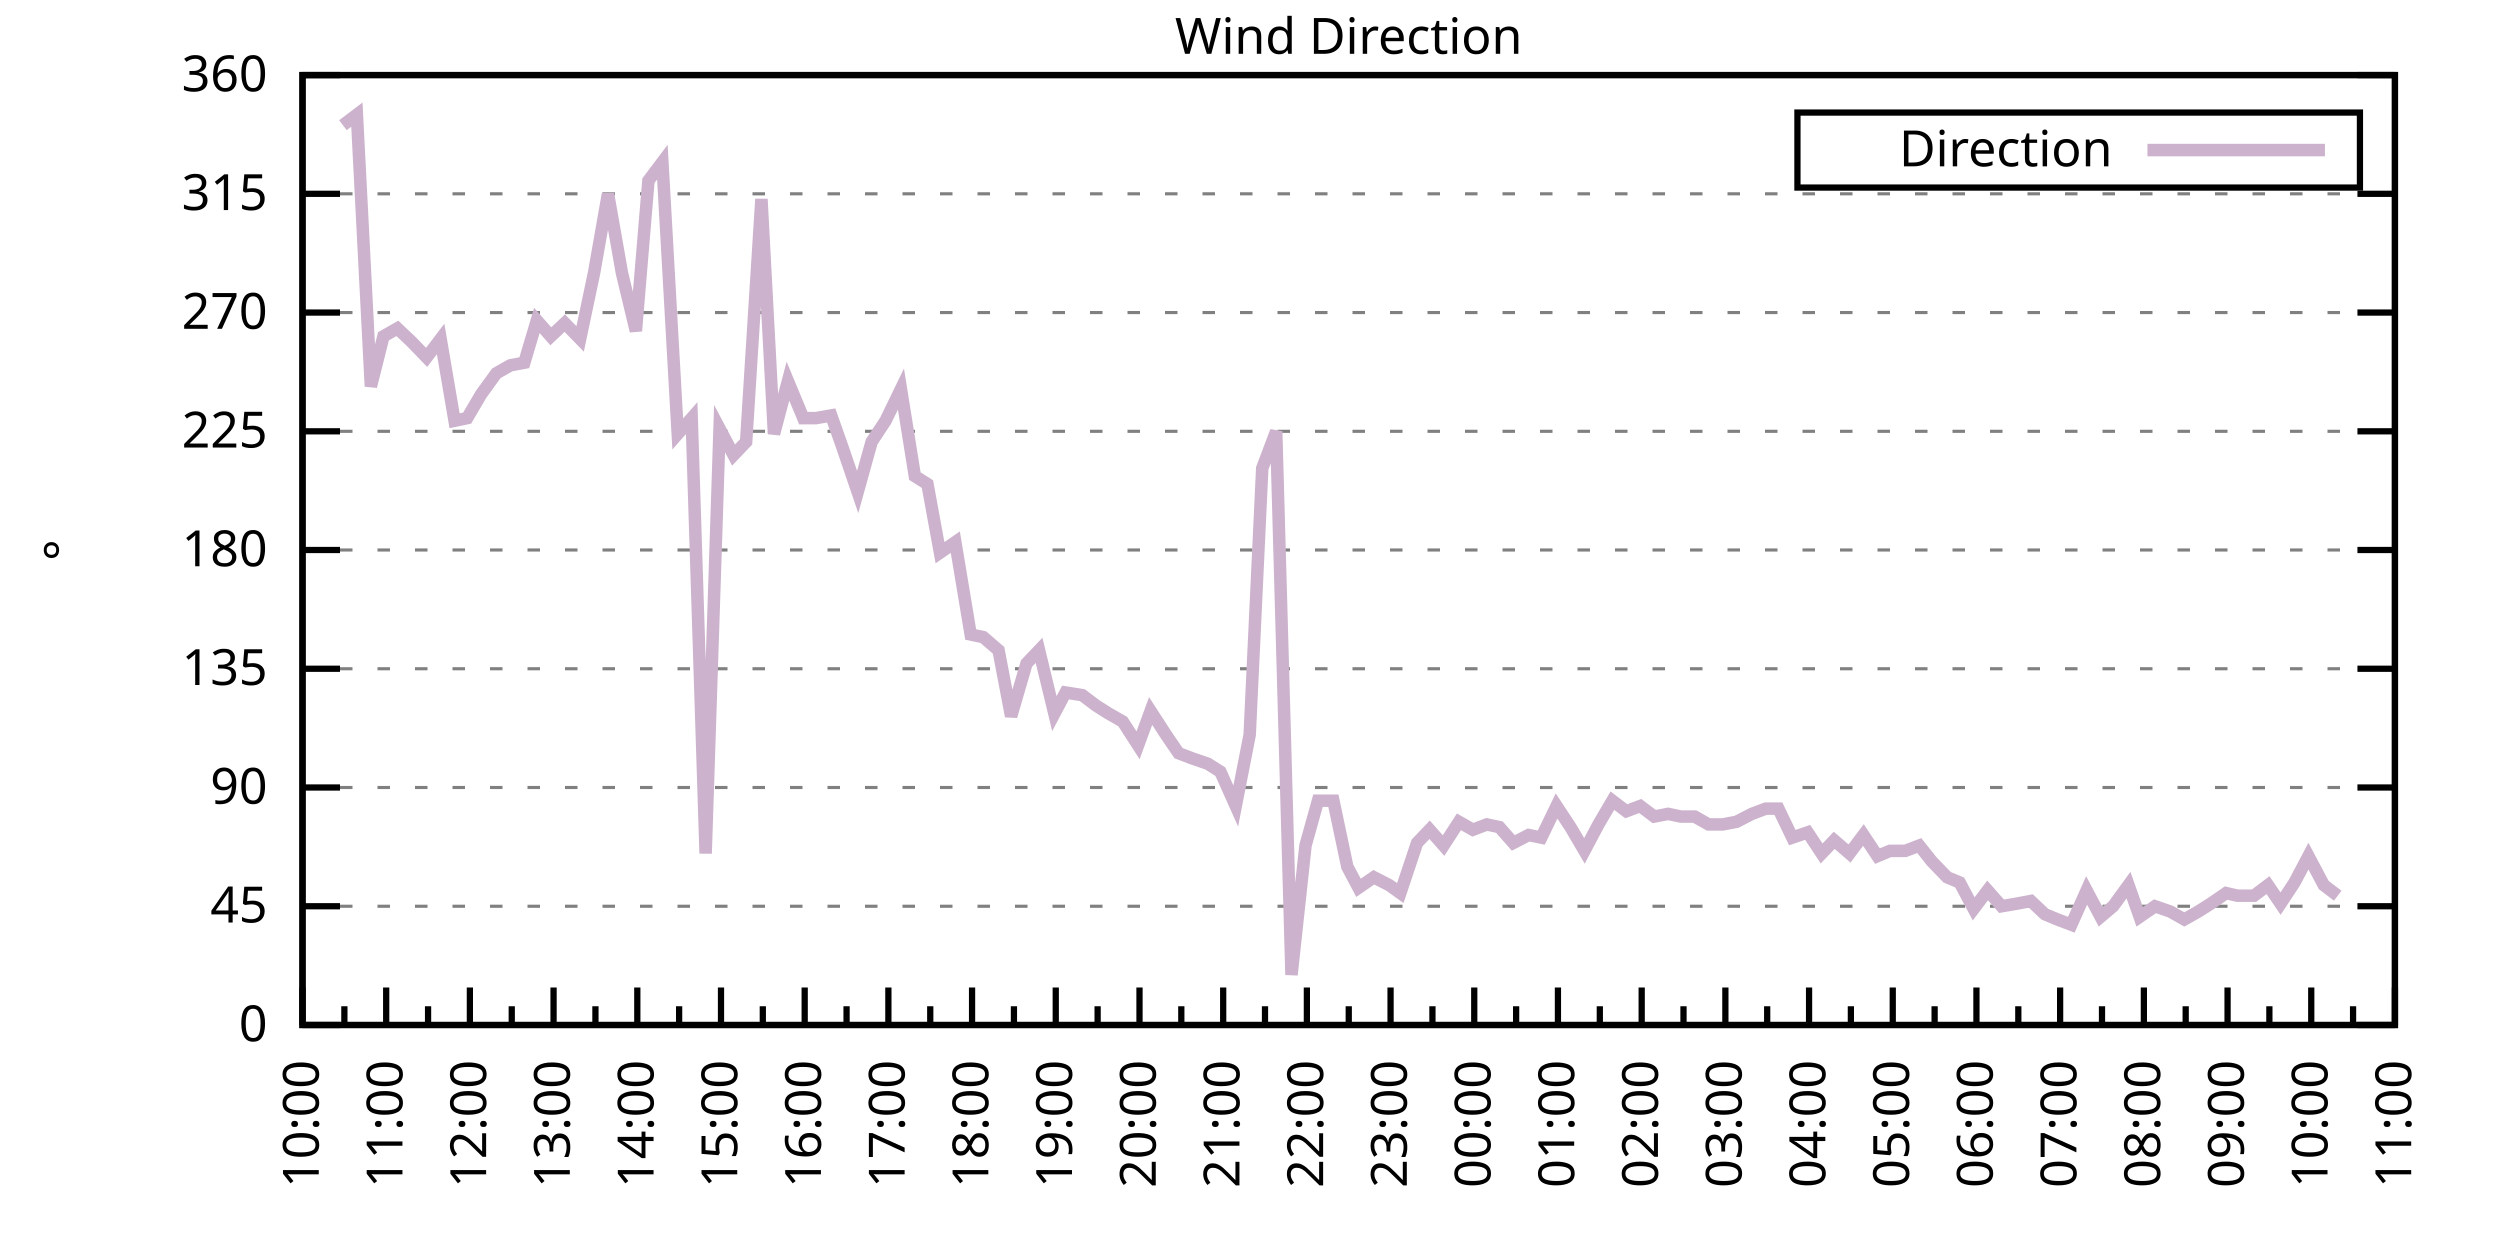
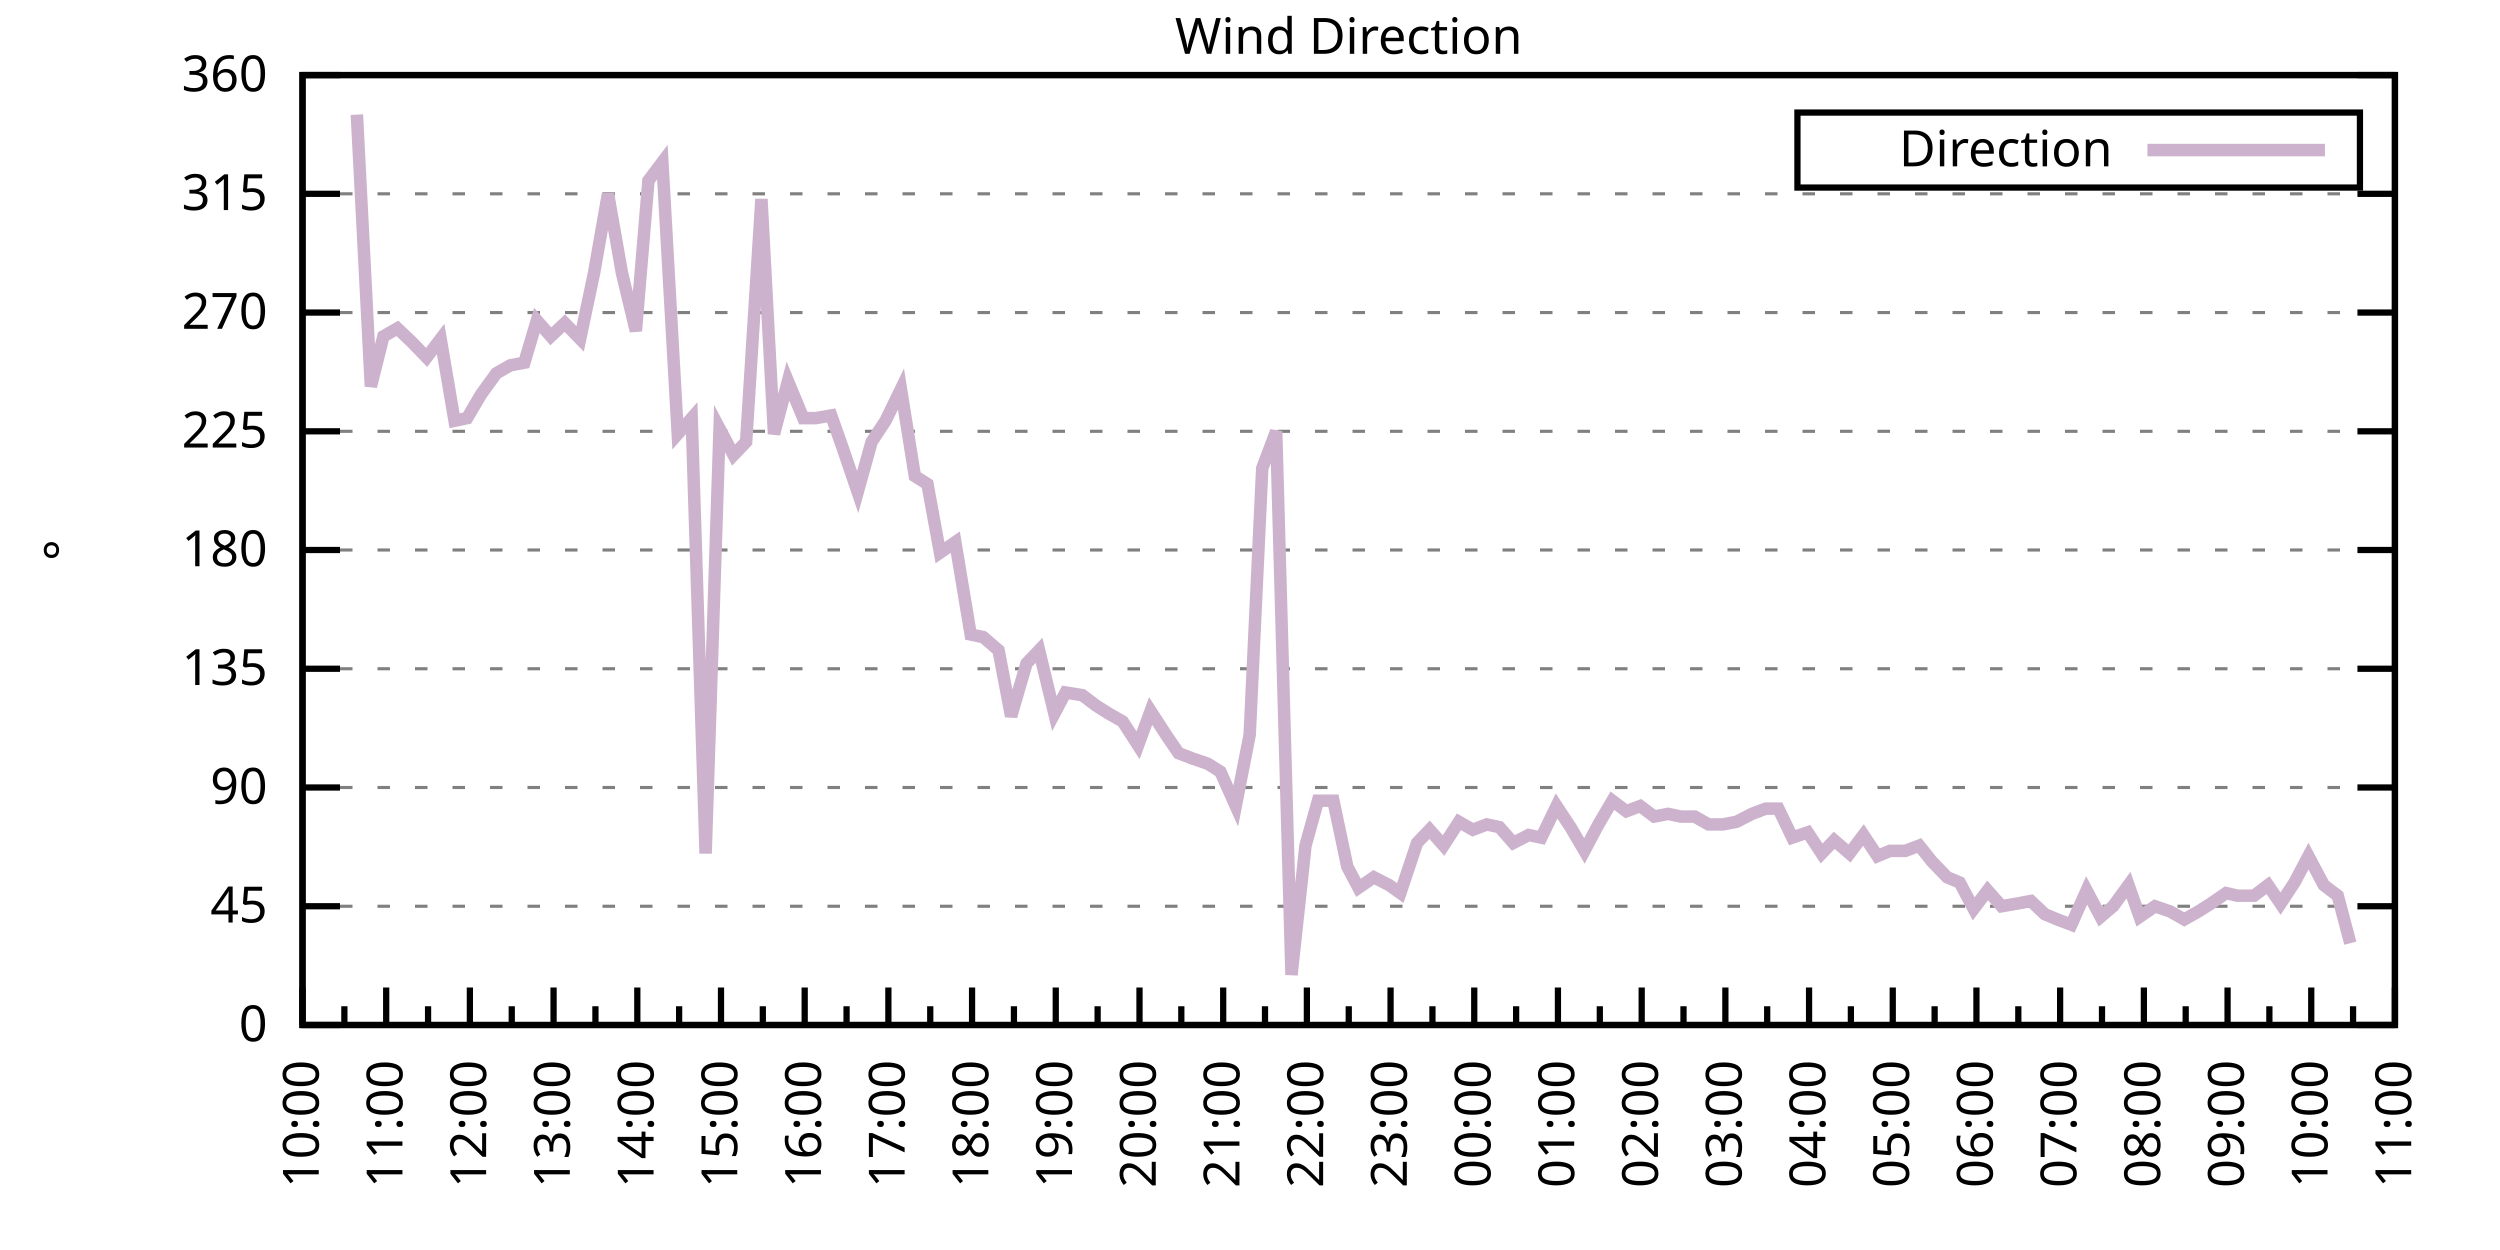
<svg xmlns="http://www.w3.org/2000/svg" xmlns:xlink="http://www.w3.org/1999/xlink" width="400" height="200" viewBox="0 0 400 200">
  <g id="gnuplot_canvas">
    <rect x="0" y="0" width="400" height="200" fill="none" />
    <defs>
      <circle id="gpDot" r="0.5" stroke-width="0.5" stroke="currentColor" />
      <path id="gpPt0" stroke-width="0.333" stroke="currentColor" d="M-1,0 h2 M0,-1 v2" />
      <path id="gpPt1" stroke-width="0.333" stroke="currentColor" d="M-1,-1 L1,1 M1,-1 L-1,1" />
      <path id="gpPt2" stroke-width="0.333" stroke="currentColor" d="M-1,0 L1,0 M0,-1 L0,1 M-1,-1 L1,1 M-1,1 L1,-1" />
      <rect id="gpPt3" stroke-width="0.333" stroke="currentColor" x="-1" y="-1" width="2" height="2" />
      <rect id="gpPt4" stroke-width="0.333" stroke="currentColor" fill="currentColor" x="-1" y="-1" width="2" height="2" />
      <circle id="gpPt5" stroke-width="0.333" stroke="currentColor" cx="0" cy="0" r="1" />
      <use xlink:href="#gpPt5" id="gpPt6" fill="currentColor" stroke="none" />
      <path id="gpPt7" stroke-width="0.333" stroke="currentColor" d="M0,-1.33 L-1.33,0.67 L1.33,0.67 z" />
      <use xlink:href="#gpPt7" id="gpPt8" fill="currentColor" stroke="none" />
      <use xlink:href="#gpPt7" id="gpPt9" stroke="currentColor" transform="rotate(180)" />
      <use xlink:href="#gpPt9" id="gpPt10" fill="currentColor" stroke="none" />
      <use xlink:href="#gpPt3" id="gpPt11" stroke="currentColor" transform="rotate(45)" />
      <use xlink:href="#gpPt11" id="gpPt12" fill="currentColor" stroke="none" />
      <path id="gpPt13" stroke-width="0.333" stroke="currentColor" d="M0,1.330 L1.265,0.411 L0.782,-1.067 L-0.782,-1.076 L-1.265,0.411 z" />
      <use xlink:href="#gpPt13" id="gpPt14" fill="currentColor" stroke="none" />
      <filter id="textbox" filterUnits="objectBoundingBox" x="0" y="0" height="1" width="1">
        <feFlood flood-color="white" flood-opacity="1" result="bgnd" />
        <feComposite in="SourceGraphic" in2="bgnd" operator="atop" />
      </filter>
      <filter id="greybox" filterUnits="objectBoundingBox" x="0" y="0" height="1" width="1">
        <feFlood flood-color="lightgrey" flood-opacity="1" result="grey" />
        <feComposite in="SourceGraphic" in2="grey" operator="atop" />
      </filter>
    </defs>
    <g fill="none" color="white" stroke="currentColor" stroke-width="1.00" stroke-linecap="butt" stroke-linejoin="miter">
</g>
    <g fill="none" color="black" stroke="currentColor" stroke-width="1.00" stroke-linecap="butt" stroke-linejoin="miter">
      <g stroke="none" shape-rendering="crispEdges">
        <polygon fill="rgb(255, 255, 255)" points="48.40,164.00 383.18,164.00 383.18,12.02 48.40,12.02 " />
      </g>
    </g>
    <g fill="none" color="black" stroke="currentColor" stroke-width="1.00" stroke-linecap="butt" stroke-linejoin="miter">
</g>
    <g fill="none" color="black" stroke="black" stroke-width="0.50" stroke-linecap="butt" stroke-linejoin="miter">
</g>
    <g fill="none" color="gray" stroke="currentColor" stroke-width="0.50" stroke-linecap="butt" stroke-linejoin="miter">
      <path stroke="gray" stroke-dasharray="2,4" class="gridline" d="M48.40,164.00 L383.19,164.00  " />
    </g>
    <g fill="none" color="gray" stroke="gray" stroke-width="1.00" stroke-linecap="butt" stroke-linejoin="miter">
</g>
    <g fill="none" color="black" stroke="currentColor" stroke-width="1.00" stroke-linecap="butt" stroke-linejoin="miter">
      <path stroke="black" d="M48.40,164.00 L54.40,164.00 M383.19,164.00 L377.19,164.00  " />
      <g transform="translate(42.80,166.60)" stroke="none" fill="black" font-family="Sans" font-size="8.00" text-anchor="end">
        <text>
          <tspan font-family="Sans"> 0</tspan>
        </text>
      </g>
    </g>
    <g fill="none" color="black" stroke="currentColor" stroke-width="1.00" stroke-linecap="butt" stroke-linejoin="miter">
</g>
    <g fill="none" color="black" stroke="black" stroke-width="0.50" stroke-linecap="butt" stroke-linejoin="miter">
</g>
    <g fill="none" color="gray" stroke="currentColor" stroke-width="0.50" stroke-linecap="butt" stroke-linejoin="miter">
      <path stroke="gray" stroke-dasharray="2,4" class="gridline" d="M48.40,145.00 L383.19,145.00  " />
    </g>
    <g fill="none" color="gray" stroke="gray" stroke-width="1.00" stroke-linecap="butt" stroke-linejoin="miter">
</g>
    <g fill="none" color="black" stroke="currentColor" stroke-width="1.00" stroke-linecap="butt" stroke-linejoin="miter">
      <path stroke="black" d="M48.40,145.00 L54.40,145.00 M383.19,145.00 L377.19,145.00  " />
      <g transform="translate(42.80,147.60)" stroke="none" fill="black" font-family="Sans" font-size="8.00" text-anchor="end">
        <text>
          <tspan font-family="Sans"> 45</tspan>
        </text>
      </g>
    </g>
    <g fill="none" color="black" stroke="currentColor" stroke-width="1.00" stroke-linecap="butt" stroke-linejoin="miter">
</g>
    <g fill="none" color="black" stroke="black" stroke-width="0.50" stroke-linecap="butt" stroke-linejoin="miter">
</g>
    <g fill="none" color="gray" stroke="currentColor" stroke-width="0.50" stroke-linecap="butt" stroke-linejoin="miter">
      <path stroke="gray" stroke-dasharray="2,4" class="gridline" d="M48.40,126.00 L383.19,126.00  " />
    </g>
    <g fill="none" color="gray" stroke="gray" stroke-width="1.00" stroke-linecap="butt" stroke-linejoin="miter">
</g>
    <g fill="none" color="black" stroke="currentColor" stroke-width="1.00" stroke-linecap="butt" stroke-linejoin="miter">
      <path stroke="black" d="M48.40,126.00 L54.40,126.00 M383.19,126.00 L377.19,126.00  " />
      <g transform="translate(42.80,128.60)" stroke="none" fill="black" font-family="Sans" font-size="8.00" text-anchor="end">
        <text>
          <tspan font-family="Sans"> 90</tspan>
        </text>
      </g>
    </g>
    <g fill="none" color="black" stroke="currentColor" stroke-width="1.00" stroke-linecap="butt" stroke-linejoin="miter">
</g>
    <g fill="none" color="black" stroke="black" stroke-width="0.50" stroke-linecap="butt" stroke-linejoin="miter">
</g>
    <g fill="none" color="gray" stroke="currentColor" stroke-width="0.50" stroke-linecap="butt" stroke-linejoin="miter">
      <path stroke="gray" stroke-dasharray="2,4" class="gridline" d="M48.40,107.00 L383.19,107.00  " />
    </g>
    <g fill="none" color="gray" stroke="gray" stroke-width="1.00" stroke-linecap="butt" stroke-linejoin="miter">
</g>
    <g fill="none" color="black" stroke="currentColor" stroke-width="1.00" stroke-linecap="butt" stroke-linejoin="miter">
      <path stroke="black" d="M48.40,107.00 L54.40,107.00 M383.19,107.00 L377.19,107.00  " />
      <g transform="translate(42.80,109.60)" stroke="none" fill="black" font-family="Sans" font-size="8.00" text-anchor="end">
        <text>
          <tspan font-family="Sans"> 135</tspan>
        </text>
      </g>
    </g>
    <g fill="none" color="black" stroke="currentColor" stroke-width="1.00" stroke-linecap="butt" stroke-linejoin="miter">
</g>
    <g fill="none" color="black" stroke="black" stroke-width="0.50" stroke-linecap="butt" stroke-linejoin="miter">
</g>
    <g fill="none" color="gray" stroke="currentColor" stroke-width="0.50" stroke-linecap="butt" stroke-linejoin="miter">
      <path stroke="gray" stroke-dasharray="2,4" class="gridline" d="M48.40,88.00 L383.19,88.00  " />
    </g>
    <g fill="none" color="gray" stroke="gray" stroke-width="1.00" stroke-linecap="butt" stroke-linejoin="miter">
</g>
    <g fill="none" color="black" stroke="currentColor" stroke-width="1.00" stroke-linecap="butt" stroke-linejoin="miter">
      <path stroke="black" d="M48.40,88.00 L54.40,88.00 M383.19,88.00 L377.19,88.00  " />
      <g transform="translate(42.80,90.60)" stroke="none" fill="black" font-family="Sans" font-size="8.00" text-anchor="end">
        <text>
          <tspan font-family="Sans"> 180</tspan>
        </text>
      </g>
    </g>
    <g fill="none" color="black" stroke="currentColor" stroke-width="1.00" stroke-linecap="butt" stroke-linejoin="miter">
</g>
    <g fill="none" color="black" stroke="black" stroke-width="0.50" stroke-linecap="butt" stroke-linejoin="miter">
</g>
    <g fill="none" color="gray" stroke="currentColor" stroke-width="0.50" stroke-linecap="butt" stroke-linejoin="miter">
      <path stroke="gray" stroke-dasharray="2,4" class="gridline" d="M48.40,69.01 L383.19,69.01  " />
    </g>
    <g fill="none" color="gray" stroke="gray" stroke-width="1.00" stroke-linecap="butt" stroke-linejoin="miter">
</g>
    <g fill="none" color="black" stroke="currentColor" stroke-width="1.00" stroke-linecap="butt" stroke-linejoin="miter">
      <path stroke="black" d="M48.40,69.01 L54.40,69.01 M383.19,69.01 L377.19,69.01  " />
      <g transform="translate(42.80,71.61)" stroke="none" fill="black" font-family="Sans" font-size="8.00" text-anchor="end">
        <text>
          <tspan font-family="Sans"> 225</tspan>
        </text>
      </g>
    </g>
    <g fill="none" color="black" stroke="currentColor" stroke-width="1.00" stroke-linecap="butt" stroke-linejoin="miter">
</g>
    <g fill="none" color="black" stroke="black" stroke-width="0.50" stroke-linecap="butt" stroke-linejoin="miter">
</g>
    <g fill="none" color="gray" stroke="currentColor" stroke-width="0.50" stroke-linecap="butt" stroke-linejoin="miter">
      <path stroke="gray" stroke-dasharray="2,4" class="gridline" d="M48.40,50.01 L383.19,50.01  " />
    </g>
    <g fill="none" color="gray" stroke="gray" stroke-width="1.00" stroke-linecap="butt" stroke-linejoin="miter">
</g>
    <g fill="none" color="black" stroke="currentColor" stroke-width="1.00" stroke-linecap="butt" stroke-linejoin="miter">
      <path stroke="black" d="M48.40,50.01 L54.40,50.01 M383.19,50.01 L377.19,50.01  " />
      <g transform="translate(42.80,52.61)" stroke="none" fill="black" font-family="Sans" font-size="8.00" text-anchor="end">
        <text>
          <tspan font-family="Sans"> 270</tspan>
        </text>
      </g>
    </g>
    <g fill="none" color="black" stroke="currentColor" stroke-width="1.00" stroke-linecap="butt" stroke-linejoin="miter">
</g>
    <g fill="none" color="black" stroke="black" stroke-width="0.50" stroke-linecap="butt" stroke-linejoin="miter">
</g>
    <g fill="none" color="gray" stroke="currentColor" stroke-width="0.50" stroke-linecap="butt" stroke-linejoin="miter">
      <path stroke="gray" stroke-dasharray="2,4" class="gridline" d="M48.40,31.01 L383.19,31.01  " />
    </g>
    <g fill="none" color="gray" stroke="gray" stroke-width="1.00" stroke-linecap="butt" stroke-linejoin="miter">
</g>
    <g fill="none" color="black" stroke="currentColor" stroke-width="1.00" stroke-linecap="butt" stroke-linejoin="miter">
      <path stroke="black" d="M48.40,31.01 L54.40,31.01 M383.19,31.01 L377.19,31.01  " />
      <g transform="translate(42.80,33.61)" stroke="none" fill="black" font-family="Sans" font-size="8.00" text-anchor="end">
        <text>
          <tspan font-family="Sans"> 315</tspan>
        </text>
      </g>
    </g>
    <g fill="none" color="black" stroke="currentColor" stroke-width="1.00" stroke-linecap="butt" stroke-linejoin="miter">
</g>
    <g fill="none" color="black" stroke="black" stroke-width="0.50" stroke-linecap="butt" stroke-linejoin="miter">
</g>
    <g fill="none" color="gray" stroke="currentColor" stroke-width="0.50" stroke-linecap="butt" stroke-linejoin="miter">
      <path stroke="gray" stroke-dasharray="2,4" class="gridline" d="M48.40,12.01 L383.19,12.01  " />
    </g>
    <g fill="none" color="gray" stroke="gray" stroke-width="1.00" stroke-linecap="butt" stroke-linejoin="miter">
</g>
    <g fill="none" color="black" stroke="currentColor" stroke-width="1.00" stroke-linecap="butt" stroke-linejoin="miter">
      <path stroke="black" d="M48.40,12.01 L54.40,12.01 M383.19,12.01 L377.19,12.01  " />
      <g transform="translate(42.80,14.61)" stroke="none" fill="black" font-family="Sans" font-size="8.00" text-anchor="end">
        <text>
          <tspan font-family="Sans"> 360</tspan>
        </text>
      </g>
    </g>
    <g fill="none" color="black" stroke="currentColor" stroke-width="1.00" stroke-linecap="butt" stroke-linejoin="miter">
      <path stroke="black" d="M48.40,164.00 L48.40,158.00  " />
      <g transform="translate(51.00,169.60) rotate(270)" stroke="none" fill="black" font-family="Sans" font-size="8.00" text-anchor="end">
        <text>
          <tspan font-family="Sans">10:00</tspan>
        </text>
      </g>
    </g>
    <g fill="none" color="black" stroke="currentColor" stroke-width="1.00" stroke-linecap="butt" stroke-linejoin="miter">
      <path stroke="black" d="M55.10,164.00 L55.10,161.00 M61.79,164.00 L61.79,158.00  " />
      <g transform="translate(64.39,169.60) rotate(270)" stroke="none" fill="black" font-family="Sans" font-size="8.00" text-anchor="end">
        <text>
          <tspan font-family="Sans">11:00</tspan>
        </text>
      </g>
    </g>
    <g fill="none" color="black" stroke="currentColor" stroke-width="1.00" stroke-linecap="butt" stroke-linejoin="miter">
      <path stroke="black" d="M68.49,164.00 L68.49,161.00 M75.18,164.00 L75.18,158.00  " />
      <g transform="translate(77.78,169.60) rotate(270)" stroke="none" fill="black" font-family="Sans" font-size="8.00" text-anchor="end">
        <text>
          <tspan font-family="Sans">12:00</tspan>
        </text>
      </g>
    </g>
    <g fill="none" color="black" stroke="currentColor" stroke-width="1.00" stroke-linecap="butt" stroke-linejoin="miter">
      <path stroke="black" d="M81.88,164.00 L81.88,161.00 M88.57,164.00 L88.57,158.00  " />
      <g transform="translate(91.17,169.60) rotate(270)" stroke="none" fill="black" font-family="Sans" font-size="8.00" text-anchor="end">
        <text>
          <tspan font-family="Sans">13:00</tspan>
        </text>
      </g>
    </g>
    <g fill="none" color="black" stroke="currentColor" stroke-width="1.00" stroke-linecap="butt" stroke-linejoin="miter">
      <path stroke="black" d="M95.27,164.00 L95.27,161.00 M101.97,164.00 L101.97,158.00  " />
      <g transform="translate(104.57,169.60) rotate(270)" stroke="none" fill="black" font-family="Sans" font-size="8.00" text-anchor="end">
        <text>
          <tspan font-family="Sans">14:00</tspan>
        </text>
      </g>
    </g>
    <g fill="none" color="black" stroke="currentColor" stroke-width="1.00" stroke-linecap="butt" stroke-linejoin="miter">
      <path stroke="black" d="M108.66,164.00 L108.66,161.00 M115.36,164.00 L115.36,158.00  " />
      <g transform="translate(117.96,169.60) rotate(270)" stroke="none" fill="black" font-family="Sans" font-size="8.00" text-anchor="end">
        <text>
          <tspan font-family="Sans">15:00</tspan>
        </text>
      </g>
    </g>
    <g fill="none" color="black" stroke="currentColor" stroke-width="1.00" stroke-linecap="butt" stroke-linejoin="miter">
      <path stroke="black" d="M122.05,164.00 L122.05,161.00 M128.75,164.00 L128.75,158.00  " />
      <g transform="translate(131.35,169.60) rotate(270)" stroke="none" fill="black" font-family="Sans" font-size="8.00" text-anchor="end">
        <text>
          <tspan font-family="Sans">16:00</tspan>
        </text>
      </g>
    </g>
    <g fill="none" color="black" stroke="currentColor" stroke-width="1.00" stroke-linecap="butt" stroke-linejoin="miter">
      <path stroke="black" d="M135.45,164.00 L135.45,161.00 M142.14,164.00 L142.14,158.00  " />
      <g transform="translate(144.74,169.60) rotate(270)" stroke="none" fill="black" font-family="Sans" font-size="8.00" text-anchor="end">
        <text>
          <tspan font-family="Sans">17:00</tspan>
        </text>
      </g>
    </g>
    <g fill="none" color="black" stroke="currentColor" stroke-width="1.00" stroke-linecap="butt" stroke-linejoin="miter">
      <path stroke="black" d="M148.84,164.00 L148.84,161.00 M155.53,164.00 L155.53,158.00  " />
      <g transform="translate(158.13,169.60) rotate(270)" stroke="none" fill="black" font-family="Sans" font-size="8.00" text-anchor="end">
        <text>
          <tspan font-family="Sans">18:00</tspan>
        </text>
      </g>
    </g>
    <g fill="none" color="black" stroke="currentColor" stroke-width="1.00" stroke-linecap="butt" stroke-linejoin="miter">
      <path stroke="black" d="M162.23,164.00 L162.23,161.00 M168.92,164.00 L168.92,158.00  " />
      <g transform="translate(171.52,169.60) rotate(270)" stroke="none" fill="black" font-family="Sans" font-size="8.00" text-anchor="end">
        <text>
          <tspan font-family="Sans">19:00</tspan>
        </text>
      </g>
    </g>
    <g fill="none" color="black" stroke="currentColor" stroke-width="1.00" stroke-linecap="butt" stroke-linejoin="miter">
      <path stroke="black" d="M175.62,164.00 L175.62,161.00 M182.32,164.00 L182.32,158.00  " />
      <g transform="translate(184.92,169.60) rotate(270)" stroke="none" fill="black" font-family="Sans" font-size="8.00" text-anchor="end">
        <text>
          <tspan font-family="Sans">20:00</tspan>
        </text>
      </g>
    </g>
    <g fill="none" color="black" stroke="currentColor" stroke-width="1.00" stroke-linecap="butt" stroke-linejoin="miter">
      <path stroke="black" d="M189.01,164.00 L189.01,161.00 M195.71,164.00 L195.71,158.00  " />
      <g transform="translate(198.31,169.60) rotate(270)" stroke="none" fill="black" font-family="Sans" font-size="8.00" text-anchor="end">
        <text>
          <tspan font-family="Sans">21:00</tspan>
        </text>
      </g>
    </g>
    <g fill="none" color="black" stroke="currentColor" stroke-width="1.00" stroke-linecap="butt" stroke-linejoin="miter">
      <path stroke="black" d="M202.40,164.00 L202.40,161.00 M209.10,164.00 L209.10,158.00  " />
      <g transform="translate(211.70,169.60) rotate(270)" stroke="none" fill="black" font-family="Sans" font-size="8.00" text-anchor="end">
        <text>
          <tspan font-family="Sans">22:00</tspan>
        </text>
      </g>
    </g>
    <g fill="none" color="black" stroke="currentColor" stroke-width="1.00" stroke-linecap="butt" stroke-linejoin="miter">
      <path stroke="black" d="M215.80,164.00 L215.80,161.00 M222.49,164.00 L222.49,158.00  " />
      <g transform="translate(225.09,169.60) rotate(270)" stroke="none" fill="black" font-family="Sans" font-size="8.00" text-anchor="end">
        <text>
          <tspan font-family="Sans">23:00</tspan>
        </text>
      </g>
    </g>
    <g fill="none" color="black" stroke="currentColor" stroke-width="1.00" stroke-linecap="butt" stroke-linejoin="miter">
      <path stroke="black" d="M229.19,164.00 L229.19,161.00 M235.88,164.00 L235.88,158.00  " />
      <g transform="translate(238.48,169.60) rotate(270)" stroke="none" fill="black" font-family="Sans" font-size="8.00" text-anchor="end">
        <text>
          <tspan font-family="Sans">00:00</tspan>
        </text>
      </g>
    </g>
    <g fill="none" color="black" stroke="currentColor" stroke-width="1.00" stroke-linecap="butt" stroke-linejoin="miter">
      <path stroke="black" d="M242.58,164.00 L242.58,161.00 M249.27,164.00 L249.27,158.00  " />
      <g transform="translate(251.87,169.60) rotate(270)" stroke="none" fill="black" font-family="Sans" font-size="8.00" text-anchor="end">
        <text>
          <tspan font-family="Sans">01:00</tspan>
        </text>
      </g>
    </g>
    <g fill="none" color="black" stroke="currentColor" stroke-width="1.00" stroke-linecap="butt" stroke-linejoin="miter">
      <path stroke="black" d="M255.97,164.00 L255.97,161.00 M262.67,164.00 L262.67,158.00  " />
      <g transform="translate(265.27,169.60) rotate(270)" stroke="none" fill="black" font-family="Sans" font-size="8.00" text-anchor="end">
        <text>
          <tspan font-family="Sans">02:00</tspan>
        </text>
      </g>
    </g>
    <g fill="none" color="black" stroke="currentColor" stroke-width="1.00" stroke-linecap="butt" stroke-linejoin="miter">
      <path stroke="black" d="M269.36,164.00 L269.36,161.00 M276.06,164.00 L276.06,158.00  " />
      <g transform="translate(278.66,169.60) rotate(270)" stroke="none" fill="black" font-family="Sans" font-size="8.00" text-anchor="end">
        <text>
          <tspan font-family="Sans">03:00</tspan>
        </text>
      </g>
    </g>
    <g fill="none" color="black" stroke="currentColor" stroke-width="1.00" stroke-linecap="butt" stroke-linejoin="miter">
      <path stroke="black" d="M282.75,164.00 L282.75,161.00 M289.45,164.00 L289.45,158.00  " />
      <g transform="translate(292.05,169.60) rotate(270)" stroke="none" fill="black" font-family="Sans" font-size="8.00" text-anchor="end">
        <text>
          <tspan font-family="Sans">04:00</tspan>
        </text>
      </g>
    </g>
    <g fill="none" color="black" stroke="currentColor" stroke-width="1.00" stroke-linecap="butt" stroke-linejoin="miter">
      <path stroke="black" d="M296.14,164.00 L296.14,161.00 M302.84,164.00 L302.84,158.00  " />
      <g transform="translate(305.44,169.60) rotate(270)" stroke="none" fill="black" font-family="Sans" font-size="8.00" text-anchor="end">
        <text>
          <tspan font-family="Sans">05:00</tspan>
        </text>
      </g>
    </g>
    <g fill="none" color="black" stroke="currentColor" stroke-width="1.00" stroke-linecap="butt" stroke-linejoin="miter">
      <path stroke="black" d="M309.54,164.00 L309.54,161.00 M316.23,164.00 L316.23,158.00  " />
      <g transform="translate(318.83,169.60) rotate(270)" stroke="none" fill="black" font-family="Sans" font-size="8.00" text-anchor="end">
        <text>
          <tspan font-family="Sans">06:00</tspan>
        </text>
      </g>
    </g>
    <g fill="none" color="black" stroke="currentColor" stroke-width="1.00" stroke-linecap="butt" stroke-linejoin="miter">
      <path stroke="black" d="M322.93,164.00 L322.93,161.00 M329.62,164.00 L329.62,158.00  " />
      <g transform="translate(332.22,169.60) rotate(270)" stroke="none" fill="black" font-family="Sans" font-size="8.00" text-anchor="end">
        <text>
          <tspan font-family="Sans">07:00</tspan>
        </text>
      </g>
    </g>
    <g fill="none" color="black" stroke="currentColor" stroke-width="1.00" stroke-linecap="butt" stroke-linejoin="miter">
      <path stroke="black" d="M336.32,164.00 L336.32,161.00 M343.02,164.00 L343.02,158.00  " />
      <g transform="translate(345.62,169.60) rotate(270)" stroke="none" fill="black" font-family="Sans" font-size="8.00" text-anchor="end">
        <text>
          <tspan font-family="Sans">08:00</tspan>
        </text>
      </g>
    </g>
    <g fill="none" color="black" stroke="currentColor" stroke-width="1.00" stroke-linecap="butt" stroke-linejoin="miter">
      <path stroke="black" d="M349.71,164.00 L349.71,161.00 M356.41,164.00 L356.41,158.00  " />
      <g transform="translate(359.01,169.60) rotate(270)" stroke="none" fill="black" font-family="Sans" font-size="8.00" text-anchor="end">
        <text>
          <tspan font-family="Sans">09:00</tspan>
        </text>
      </g>
    </g>
    <g fill="none" color="black" stroke="currentColor" stroke-width="1.00" stroke-linecap="butt" stroke-linejoin="miter">
      <path stroke="black" d="M363.10,164.00 L363.10,161.00 M369.80,164.00 L369.80,158.00  " />
      <g transform="translate(372.40,169.60) rotate(270)" stroke="none" fill="black" font-family="Sans" font-size="8.00" text-anchor="end">
        <text>
          <tspan font-family="Sans">10:00</tspan>
        </text>
      </g>
    </g>
    <g fill="none" color="black" stroke="currentColor" stroke-width="1.00" stroke-linecap="butt" stroke-linejoin="miter">
      <path stroke="black" d="M376.49,164.00 L376.49,161.00 M383.19,164.00 L383.19,158.00  " />
      <g transform="translate(385.79,169.60) rotate(270)" stroke="none" fill="black" font-family="Sans" font-size="8.00" text-anchor="end">
        <text>
          <tspan font-family="Sans">11:00</tspan>
        </text>
      </g>
    </g>
    <g fill="none" color="black" stroke="currentColor" stroke-width="1.00" stroke-linecap="butt" stroke-linejoin="miter">
</g>
    <g fill="none" color="black" stroke="currentColor" stroke-width="1.00" stroke-linecap="butt" stroke-linejoin="miter">
      <path stroke="black" d="M48.40,12.01 L48.40,164.00 L383.19,164.00 L383.19,12.01 L48.40,12.01 Z  " />
    </g>
    <g fill="none" color="black" stroke="currentColor" stroke-width="1.00" stroke-linecap="butt" stroke-linejoin="miter">
      <g transform="translate(12.80,88.01) rotate(270)" stroke="none" fill="black" font-family="Sans" font-size="8.00" text-anchor="middle">
        <text>
          <tspan font-family="Sans">°</tspan>
        </text>
      </g>
    </g>
    <g fill="none" color="black" stroke="currentColor" stroke-width="1.00" stroke-linecap="butt" stroke-linejoin="miter">
</g>
    <g fill="none" color="black" stroke="currentColor" stroke-width="1.00" stroke-linecap="butt" stroke-linejoin="miter">
      <path stroke="black" d="M287.59,30.01 L287.59,18.01 L377.59,18.01 L377.59,30.01 L287.59,30.01 Z  " />
    </g>
    <g id="Wind_direction_plot_1">
      <g fill="none" color="white" stroke="black" stroke-width="2.00" stroke-linecap="butt" stroke-linejoin="miter">
</g>
      <g fill="none" color="black" stroke="currentColor" stroke-width="2.00" stroke-linecap="butt" stroke-linejoin="miter">
        <g transform="translate(337.99,26.61)" stroke="none" fill="black" font-family="Sans" font-size="8.00" text-anchor="end">
          <text>
            <tspan font-family="Sans">Direction</tspan>
          </text>
        </g>
      </g>
      <g fill="none" color="black" stroke="currentColor" stroke-width="2.00" stroke-linecap="butt" stroke-linejoin="miter">
-         <path stroke="rgb(204, 178, 204)" d="M343.59,24.01 L371.99,24.01 M54.87,20.03 L57.10,18.34 L59.34,61.83 L61.35,53.81 L63.58,52.54 L65.81,54.65   L68.26,57.18 L70.50,54.23 L72.73,67.32 L74.74,66.90 L76.97,63.10 L79.42,59.72 L81.66,58.45 L83.89,58.03   L85.90,51.27 L88.13,53.81 L90.36,51.70 L92.82,54.23 L95.05,43.67 L97.28,31.01 L99.51,43.67 L101.74,52.96   L103.75,28.90 L105.98,25.94 L108.44,69.43 L110.67,66.90 L112.90,136.56 L115.13,68.58 L117.37,72.81 L119.38,70.70   L121.83,31.85 L123.84,69.43 L126.07,60.98 L128.53,66.90 L130.54,66.90 L132.99,66.47 L134.78,71.54 L137.23,78.72   L139.46,70.70 L141.69,67.32 L144.15,62.25 L146.38,76.18 L148.39,77.45 L150.40,88.43 L152.85,86.74 L155.31,101.52   L157.32,101.94 L159.77,104.05 L161.78,114.60 L164.24,106.16 L166.25,104.05 L168.70,114.18 L170.49,110.80 L173.17,111.23   L175.40,112.91 L177.41,114.18 L179.64,115.45 L182.09,119.25 L184.10,113.76 L186.56,117.56 L188.57,120.51 L190.80,121.36   L193.25,122.20 L195.26,123.47 L197.72,128.96 L199.95,117.56 L201.96,74.92 L204.19,69.01 L206.64,155.98 L208.88,135.29   L210.88,128.11 L213.34,128.11 L215.57,138.67 L217.36,142.05 L219.81,140.36 L222.27,141.62 L224.05,142.89 L226.73,134.87   L228.74,132.76 L230.97,135.29 L233.43,131.49 L235.66,132.76 L237.89,131.91 L239.90,132.34 L242.13,134.87 L244.59,133.60   L246.60,134.02 L249.05,128.96 L251.28,132.34 L253.51,136.14 L255.75,131.91 L257.98,128.11 L260.21,129.80 L262.44,128.96   L264.67,130.65 L266.91,130.22 L268.92,130.65 L271.15,130.65 L273.38,131.91 L275.61,131.91 L277.84,131.49 L280.30,130.22   L282.53,129.38 L284.54,129.38 L286.77,134.02 L289.23,133.18 L291.46,136.56 L293.47,134.45 L295.92,136.56 L298.15,133.60   L300.39,136.98 L302.39,136.14 L304.85,136.14 L307.08,135.29 L309.09,137.82 L311.54,140.36 L313.55,141.20 L315.79,145.42   L318.02,142.47 L320.25,145.00 L322.70,144.58 L324.94,144.16 L327.17,146.27 L329.18,147.11 L331.41,147.96 L333.86,142.47   L336.10,146.69 L338.10,145.00 L340.56,141.62 L342.35,146.69 L344.80,145.00 L347.26,145.85 L349.49,147.11 L351.72,145.85   L353.73,144.58 L356.18,142.89 L357.97,143.31 L360.65,143.31 L362.88,141.62 L364.89,144.58 L367.12,141.20 L369.35,136.98   L371.81,141.62 L374.04,143.31  " />
+         <path stroke="rgb(204, 178, 204)" d="M343.59,24.01 L371.99,24.01 M57.10,18.34 L59.34,61.83 L61.35,53.81 L63.58,52.54 L65.81,54.65 L68.26,57.18   L70.50,54.23 L72.73,67.32 L74.74,66.90 L76.97,63.10 L79.42,59.72 L81.66,58.45 L83.89,58.03 L85.90,51.27   L88.13,53.81 L90.36,51.70 L92.82,54.23 L95.05,43.67 L97.28,31.01 L99.51,43.67 L101.74,52.96 L103.75,28.90   L105.98,25.94 L108.44,69.43 L110.67,66.90 L112.90,136.56 L115.13,68.58 L117.37,72.81 L119.38,70.70 L121.83,31.85   L123.84,69.43 L126.07,60.98 L128.53,66.90 L130.54,66.90 L132.99,66.47 L134.78,71.54 L137.23,78.72 L139.46,70.70   L141.69,67.32 L144.15,62.25 L146.38,76.18 L148.39,77.45 L150.40,88.43 L152.85,86.74 L155.31,101.52 L157.32,101.94   L159.77,104.05 L161.78,114.60 L164.24,106.16 L166.25,104.05 L168.70,114.18 L170.49,110.80 L173.17,111.23 L175.40,112.91   L177.41,114.18 L179.64,115.45 L182.09,119.25 L184.10,113.76 L186.56,117.56 L188.57,120.51 L190.80,121.36 L193.25,122.20   L195.26,123.47 L197.72,128.96 L199.95,117.56 L201.96,74.92 L204.19,69.01 L206.64,155.98 L208.88,135.29 L210.88,128.11   L213.34,128.11 L215.57,138.67 L217.36,142.05 L219.81,140.36 L222.27,141.62 L224.05,142.89 L226.73,134.87 L228.74,132.76   L230.97,135.29 L233.43,131.49 L235.66,132.76 L237.89,131.91 L239.90,132.34 L242.13,134.87 L244.59,133.60 L246.60,134.02   L249.05,128.96 L251.28,132.34 L253.51,136.14 L255.75,131.91 L257.98,128.11 L260.21,129.80 L262.44,128.96 L264.67,130.65   L266.91,130.22 L268.92,130.65 L271.15,130.65 L273.38,131.91 L275.61,131.91 L277.84,131.49 L280.30,130.22 L282.53,129.38   L284.54,129.38 L286.77,134.02 L289.23,133.18 L291.46,136.56 L293.47,134.45 L295.92,136.56 L298.15,133.60 L300.39,136.98   L302.39,136.14 L304.85,136.14 L307.08,135.29 L309.09,137.82 L311.54,140.36 L313.55,141.20 L315.79,145.42 L318.02,142.47   L320.25,145.00 L322.70,144.58 L324.94,144.16 L327.17,146.27 L329.18,147.11 L331.41,147.96 L333.86,142.47 L336.10,146.69   L338.10,145.00 L340.56,141.62 L342.35,146.69 L344.80,145.00 L347.26,145.85 L349.49,147.11 L351.72,145.85 L353.73,144.58   L356.18,142.89 L357.97,143.31 L360.65,143.31 L362.88,141.62 L364.89,144.58 L367.12,141.20 L369.35,136.98 L371.81,141.62   L374.04,143.31 L376.05,150.91  " />
      </g>
    </g>
    <g fill="none" color="black" stroke="currentColor" stroke-width="2.00" stroke-linecap="butt" stroke-linejoin="miter">
</g>
    <g fill="none" color="black" stroke="black" stroke-width="1.00" stroke-linecap="butt" stroke-linejoin="miter">
</g>
    <g fill="none" color="black" stroke="currentColor" stroke-width="1.00" stroke-linecap="butt" stroke-linejoin="miter">
      <path stroke="black" d="M48.40,12.01 L48.40,164.00 L383.19,164.00 L383.19,12.01 L48.40,12.01 Z  " />
    </g>
    <g fill="none" color="black" stroke="currentColor" stroke-width="1.00" stroke-linecap="butt" stroke-linejoin="miter">
      <g transform="translate(215.79,8.61)" stroke="none" fill="black" font-family="Sans" font-size="8.00" text-anchor="middle">
        <text>
          <tspan font-family="Sans">Wind Direction</tspan>
        </text>
      </g>
    </g>
    <g fill="none" color="black" stroke="currentColor" stroke-width="1.00" stroke-linecap="butt" stroke-linejoin="miter">
</g>
  </g>
</svg>
